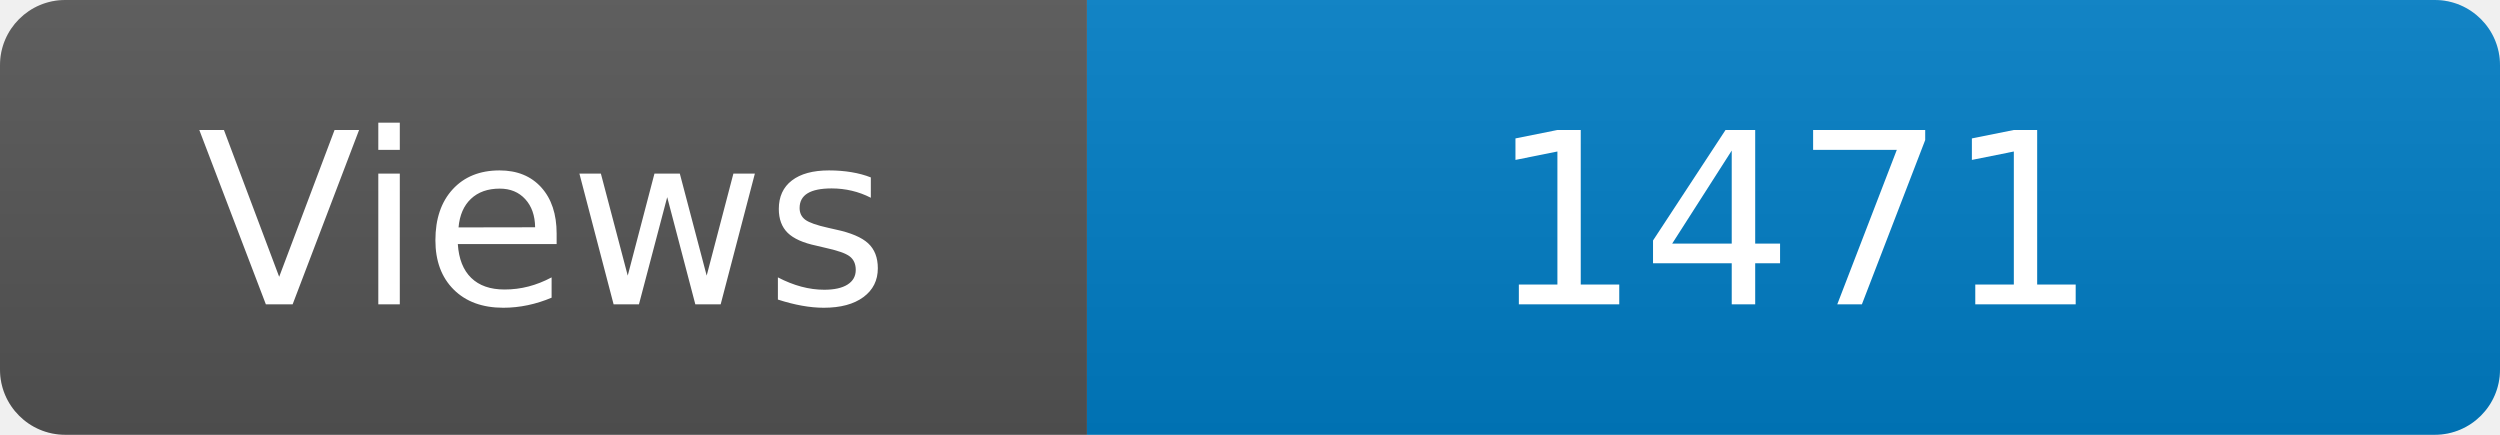
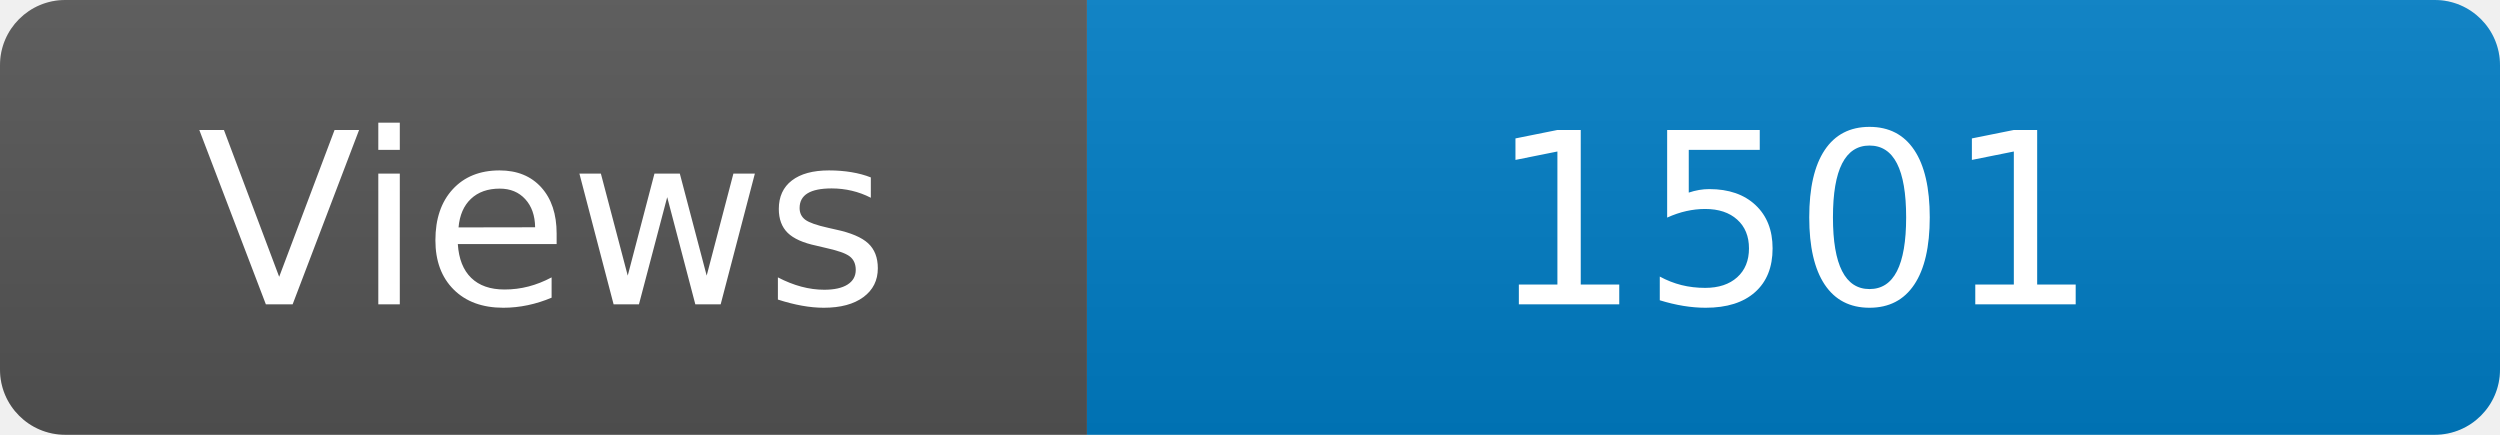
<svg xmlns="http://www.w3.org/2000/svg" width="115" height="20" role="img" aria-label="Maintained?: yes">
  <linearGradient id="s" x2="0" y2="100%">
    <stop offset="0" stop-color="#bbb" stop-opacity=".1" />
    <stop offset="1" stop-opacity=".1" />
  </linearGradient>
  <clipPath id="r">
    <rect width="115" height="20" rx="3" fill="#fff" />
  </clipPath>
  <g clip-path="url(#r)">
    <rect width="50" height="20" fill="#555" />
    <rect x="50" width="160" height="20" fill="#007ec6" />
    <rect width="115" height="20" fill="url(#s)" />
  </g>
  <g fill="#fff" text-anchor="middle" font-family="Verdana,Geneva,DejaVu Sans,sans-serif" font-size="110">
    <text x="250" y="140" transform="scale(.1)" fill="#fff">Views</text>
-     <text x="825" y="140" transform="scale(.1)" fill="#fff">1471</text>
+     <text x="825" y="140" transform="scale(.1)" fill="#fff">1501</text>
  </g>
</svg>
